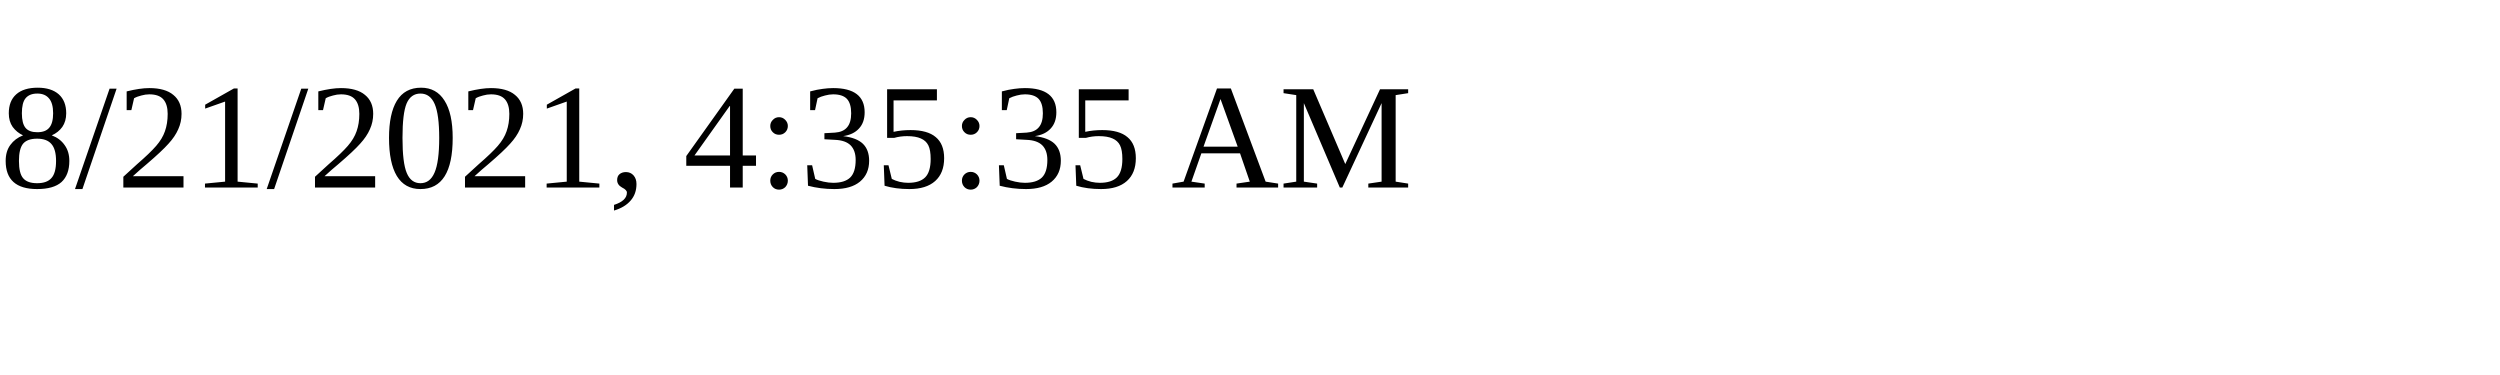
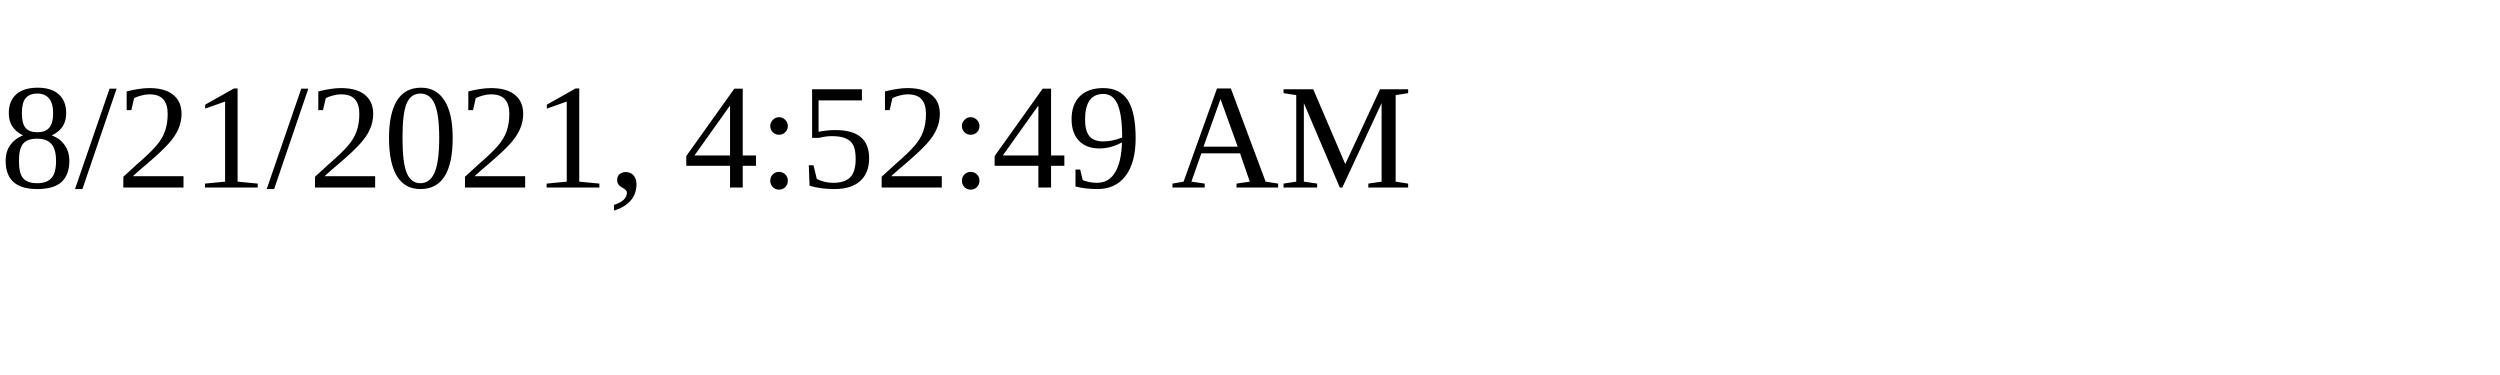
<svg xmlns="http://www.w3.org/2000/svg" height="30" width="200">
-   <text x="0" y="15">8/21/2021, 4:35:35 AM</text>
+   <text x="0" y="15">8/21/2021, 4:52:49 AM</text>
</svg>
